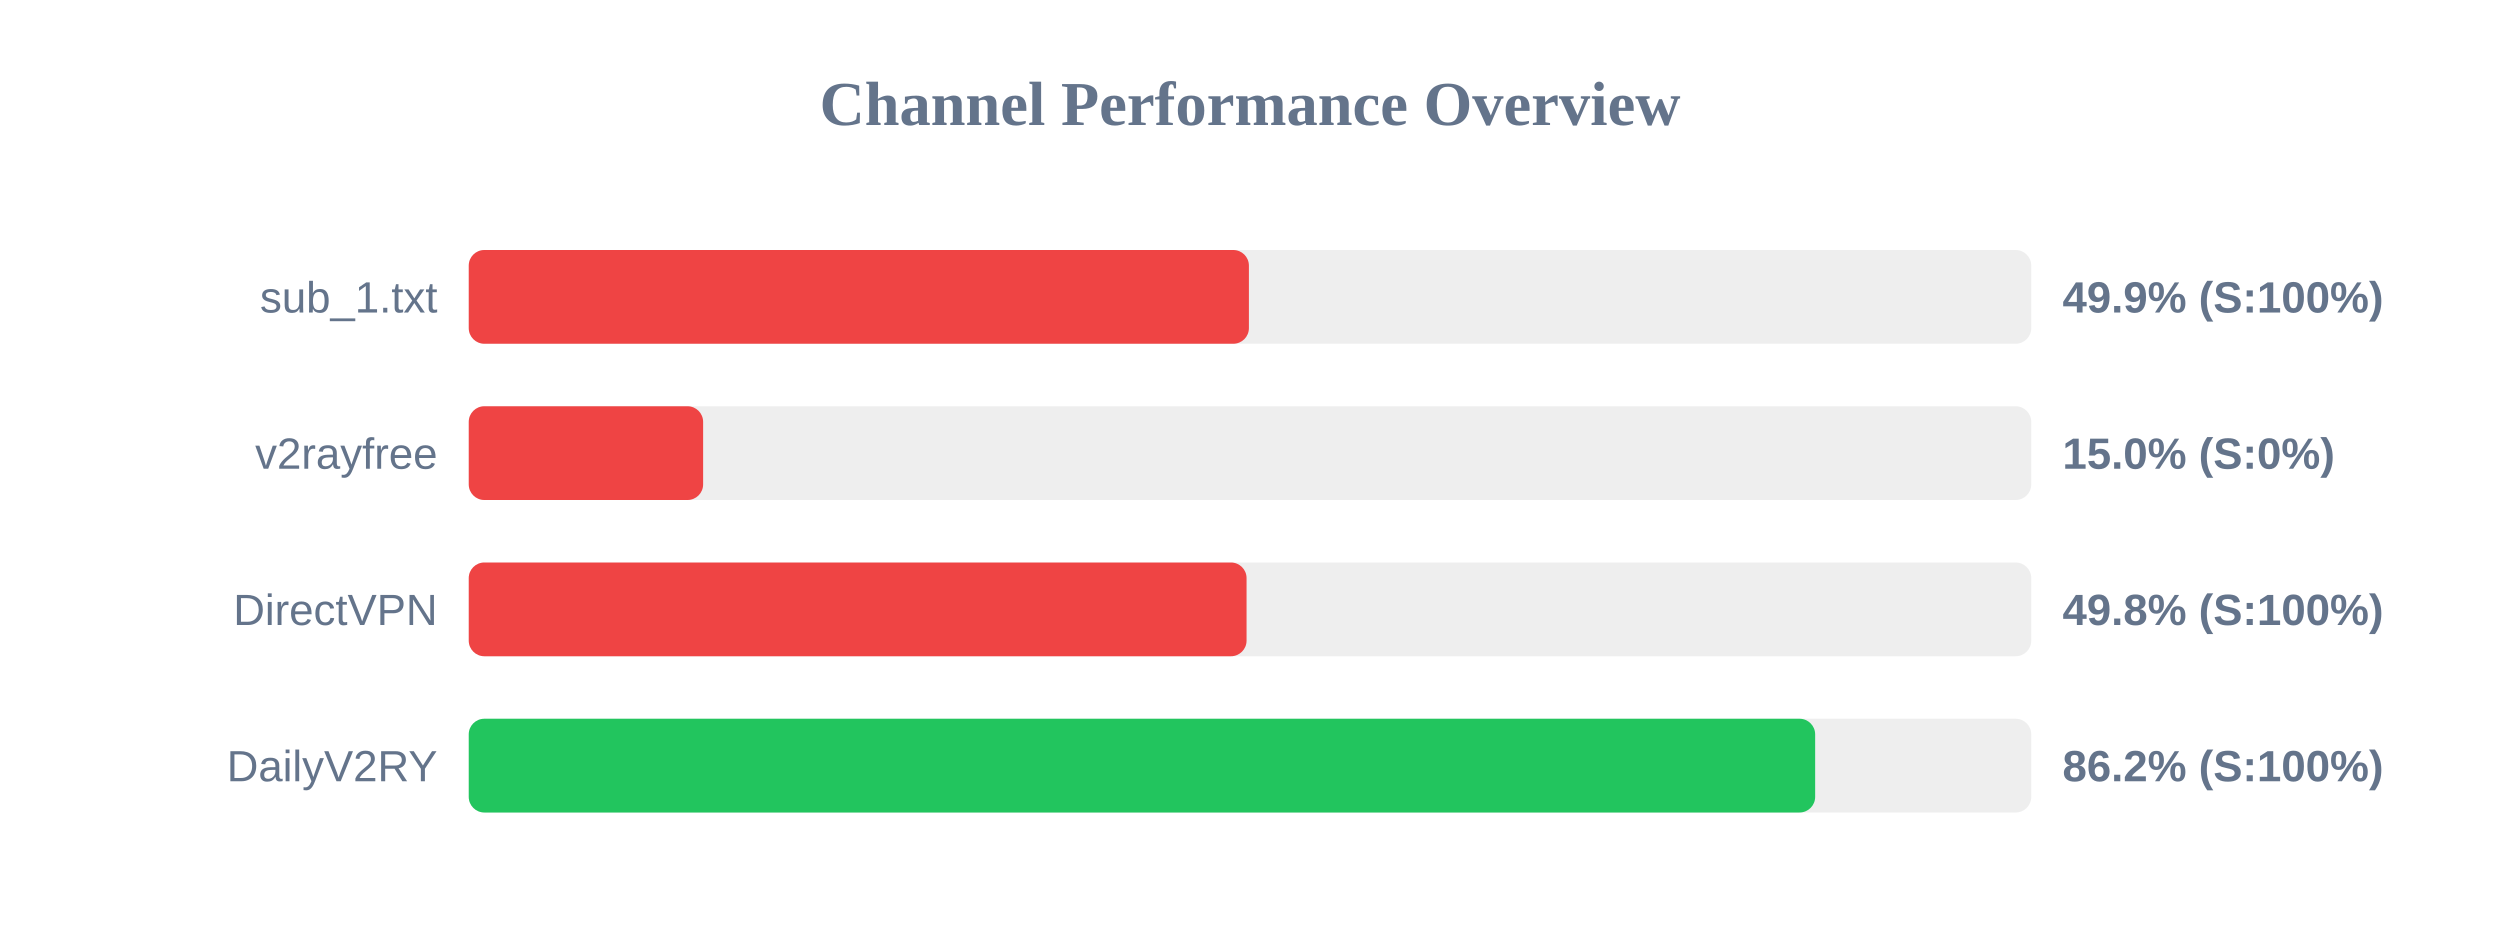
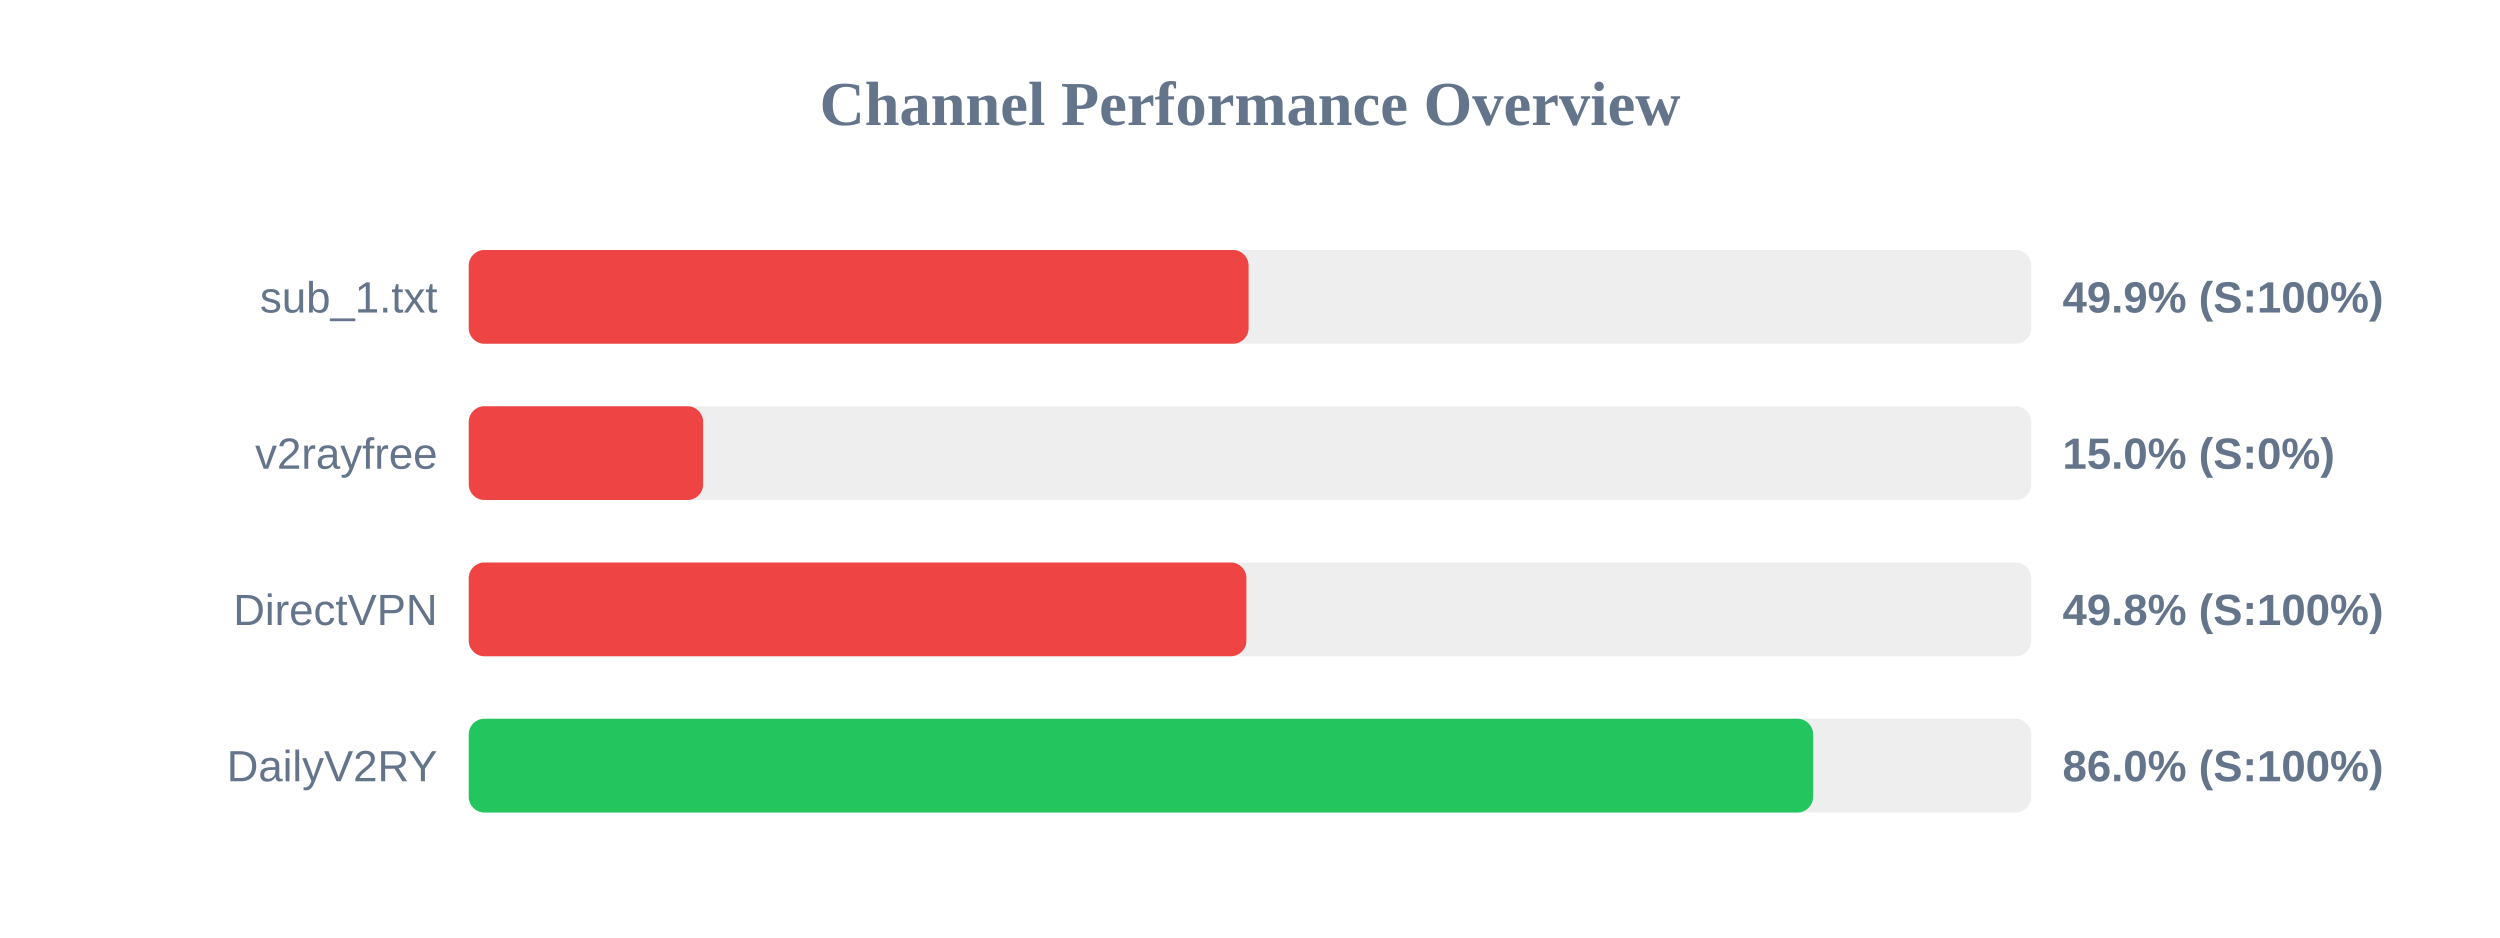
<svg xmlns="http://www.w3.org/2000/svg" width="800" height="300" version="1.1">
  <style>
        .row { font: 14px Arial; fill: #64748b; }
        .score { font: bold 14px Arial; fill: #64748b; }
    </style>
  <text x="400" y="40" text-anchor="middle" font-size="20px" font-weight="bold" fill="#64748b">Channel Performance Overview</text>
  <rect x="150" y="80" width="500" height="30" fill="#eee" rx="5" />
-   <rect x="150" y="80" width="249.65" height="30" fill="#ef4444" rx="5" />
+   <rect x="150" y="80" width="249.55" height="30" fill="#ef4444" rx="5" />
  <text x="140" y="100" text-anchor="end" class="row">sub_1.txt</text>
  <text x="660" y="100" text-anchor="start" class="score">49.9% (S:100%)</text>
  <rect x="150" y="130" width="500" height="30" fill="#eee" rx="5" />
  <rect x="150" y="130" width="75.0" height="30" fill="#ef4444" rx="5" />
  <text x="140" y="150" text-anchor="end" class="row">v2rayfree</text>
  <text x="660" y="150" text-anchor="start" class="score">15.0% (S:0%)</text>
  <rect x="150" y="180" width="500" height="30" fill="#eee" rx="5" />
-   <rect x="150" y="180" width="248.9" height="30" fill="#ef4444" rx="5" />
+   <rect x="150" y="180" width="248.85" height="30" fill="#ef4444" rx="5" />
  <text x="140" y="200" text-anchor="end" class="row">DirectVPN</text>
  <text x="660" y="200" text-anchor="start" class="score">49.8% (S:100%)</text>
  <rect x="150" y="230" width="500" height="30" fill="#eee" rx="5" />
-   <rect x="150" y="230" width="430.85" height="30" fill="#22c55e" rx="5" />
+   <rect x="150" y="230" width="430.2" height="30" fill="#22c55e" rx="5" />
  <text x="140" y="250" text-anchor="end" class="row">DailyV2RY</text>
-   <text x="660" y="250" text-anchor="start" class="score">86.2% (S:100%)</text>
+   <text x="660" y="250" text-anchor="start" class="score">86.0% (S:100%)</text>
</svg>
